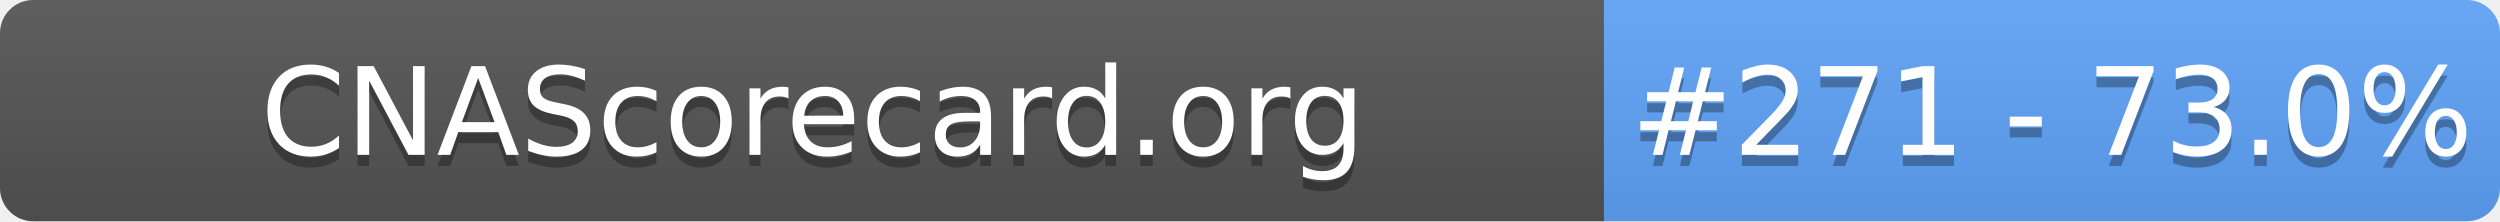
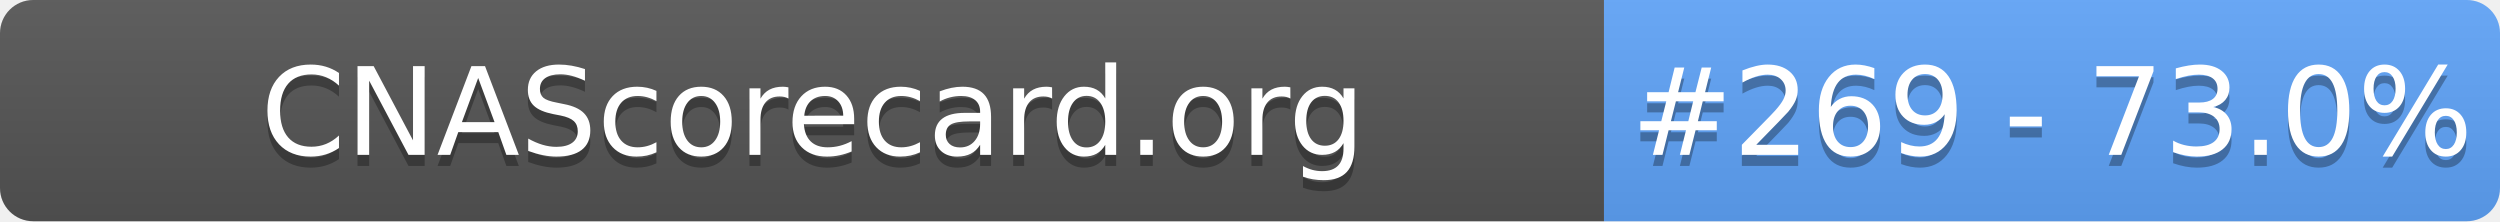
- <svg xmlns="http://www.w3.org/2000/svg" width="226" height="20" role="img" aria-label="CNAScorecard.org: #271 - 73.0%">
+ <svg xmlns="http://www.w3.org/2000/svg" width="226" height="20" role="img" aria-label="CNAScorecard.org: #269 - 73.0%">
  <linearGradient id="s" x2="0" y2="100%">
    <stop offset="0" stop-color="#bbb" stop-opacity=".1" />
    <stop offset="1" stop-opacity=".1" />
  </linearGradient>
  <clipPath id="r">
    <rect width="226" height="20" rx="3" fill="#fff" />
  </clipPath>
  <g clip-path="url(#r)">
    <rect width="145" height="20" fill="#555" />
    <rect x="145" width="81" height="20" fill="#60A5FA" />
    <rect width="226" height="20" fill="url(#s)" />
  </g>
  <g fill="#fff" text-anchor="middle" font-family="Verdana,Geneva,DejaVu Sans,sans-serif" text-rendering="geometricPrecision" font-size="110">
    <text aria-hidden="true" x="735" y="150" fill="#010101" fill-opacity=".3" transform="scale(.1)" textLength="1350">CNAScorecard.org</text>
    <text x="735" y="140" transform="scale(.1)" fill="#fff" textLength="1350">CNAScorecard.org</text>
-     <text aria-hidden="true" x="1855" y="150" fill="#010101" fill-opacity=".3" transform="scale(.1)" textLength="660">#271 - 73.0%</text>
-     <text x="1855" y="140" transform="scale(.1)" fill="#fff" textLength="660">#271 - 73.0%</text>
+     <text aria-hidden="true" x="1855" y="150" fill="#010101" fill-opacity=".3" transform="scale(.1)" textLength="660">#269 - 73.0%</text>
+     <text x="1855" y="140" transform="scale(.1)" fill="#fff" textLength="660">#269 - 73.0%</text>
  </g>
</svg>
